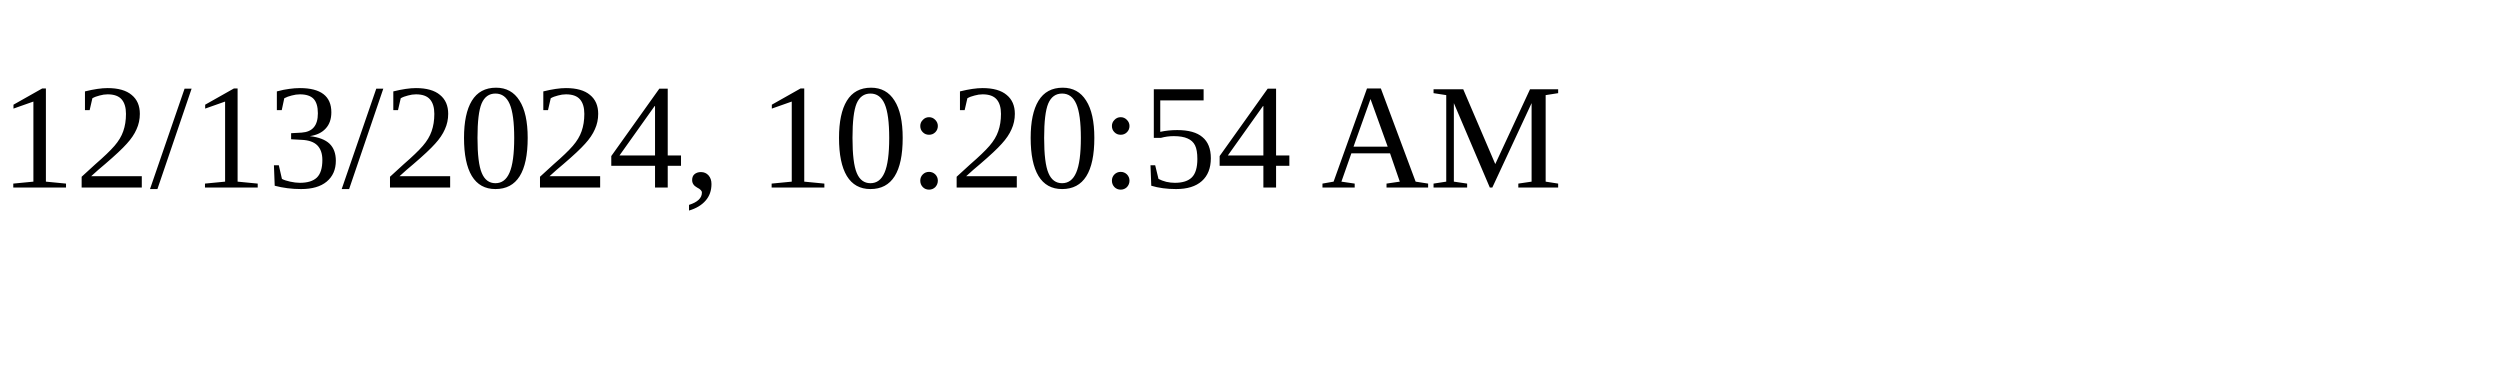
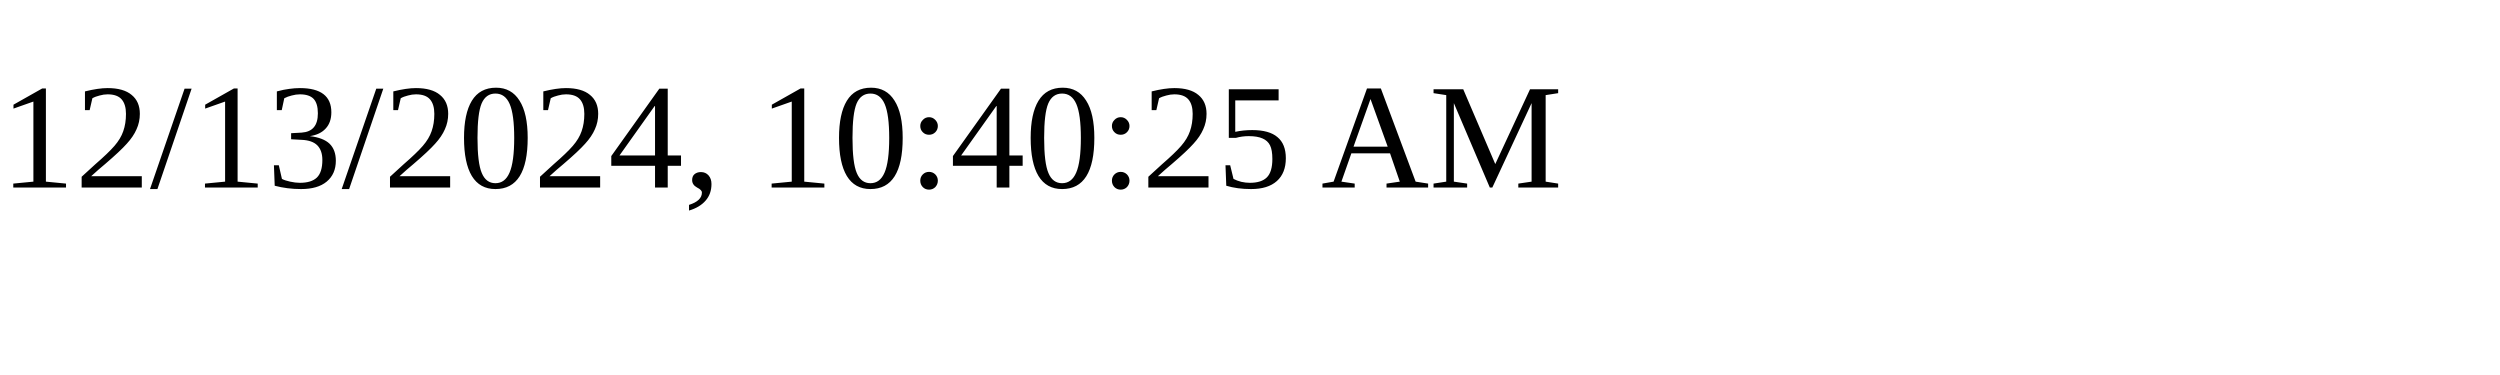
<svg xmlns="http://www.w3.org/2000/svg" height="30" width="200">
-   <text x="0" y="15">12/13/2024, 10:20:54 AM</text>
+   <text x="0" y="15">12/13/2024, 10:40:25 AM</text>
</svg>
